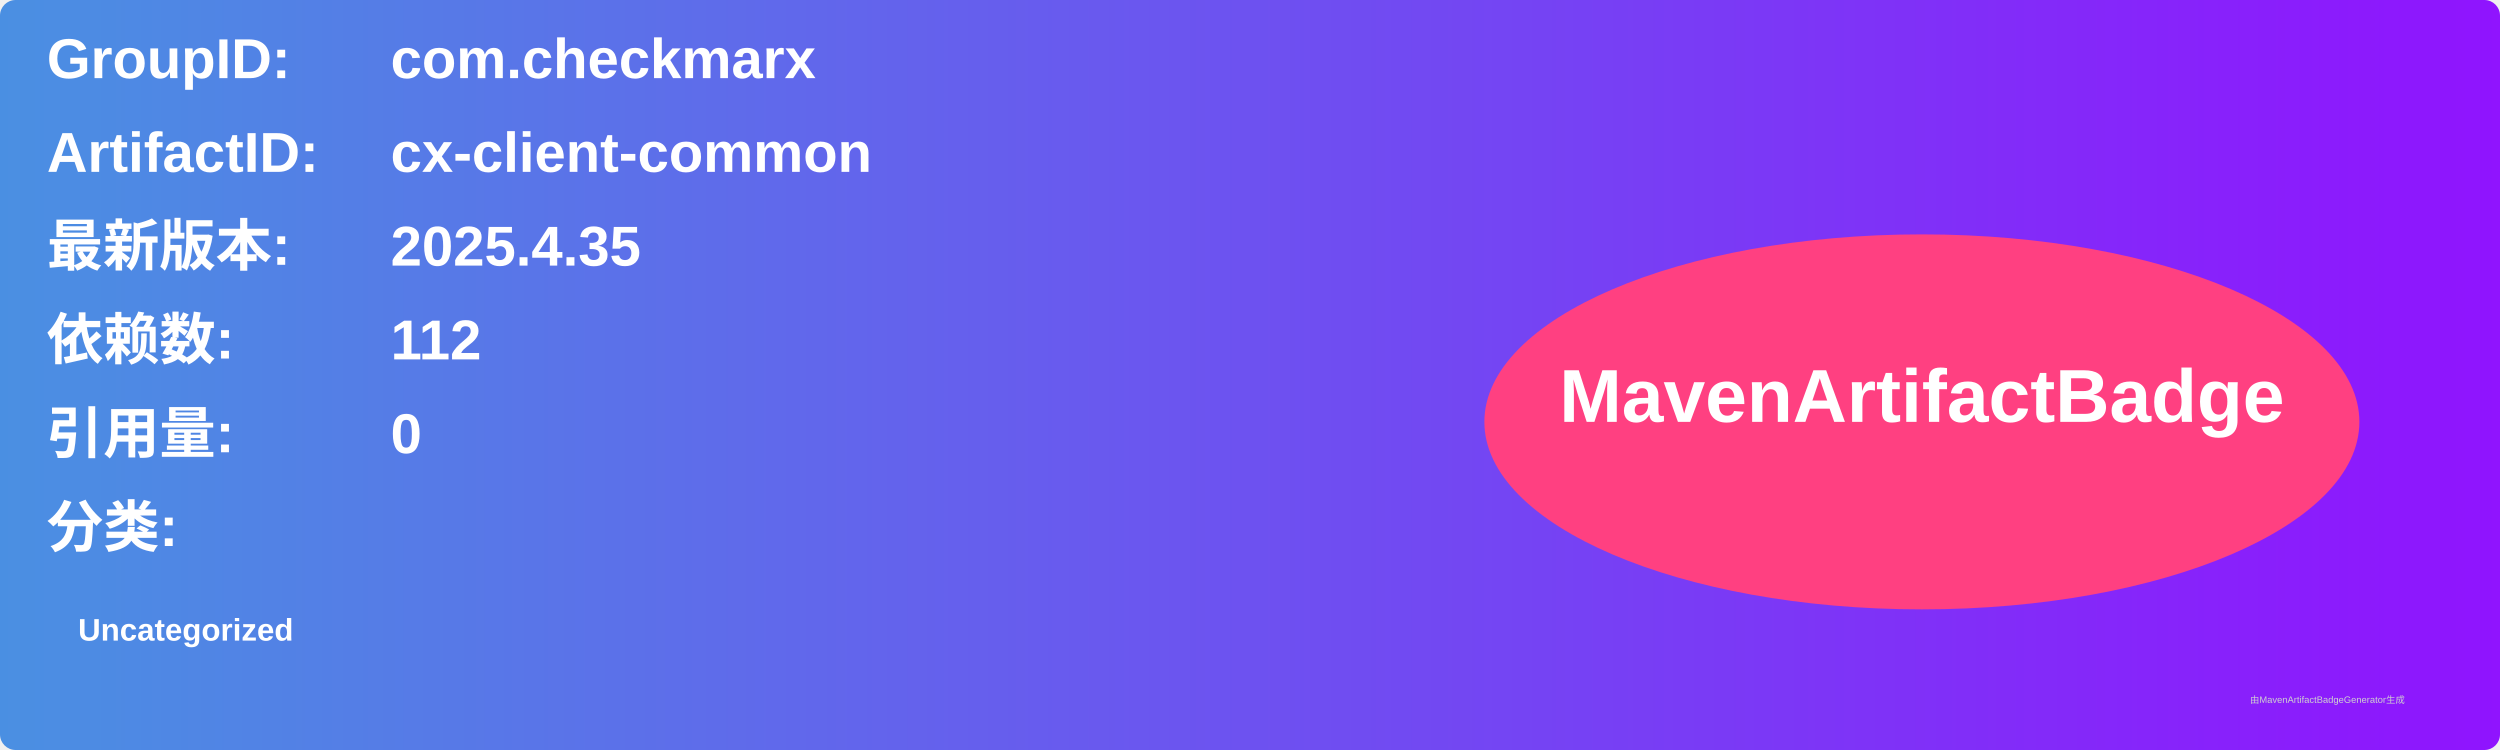
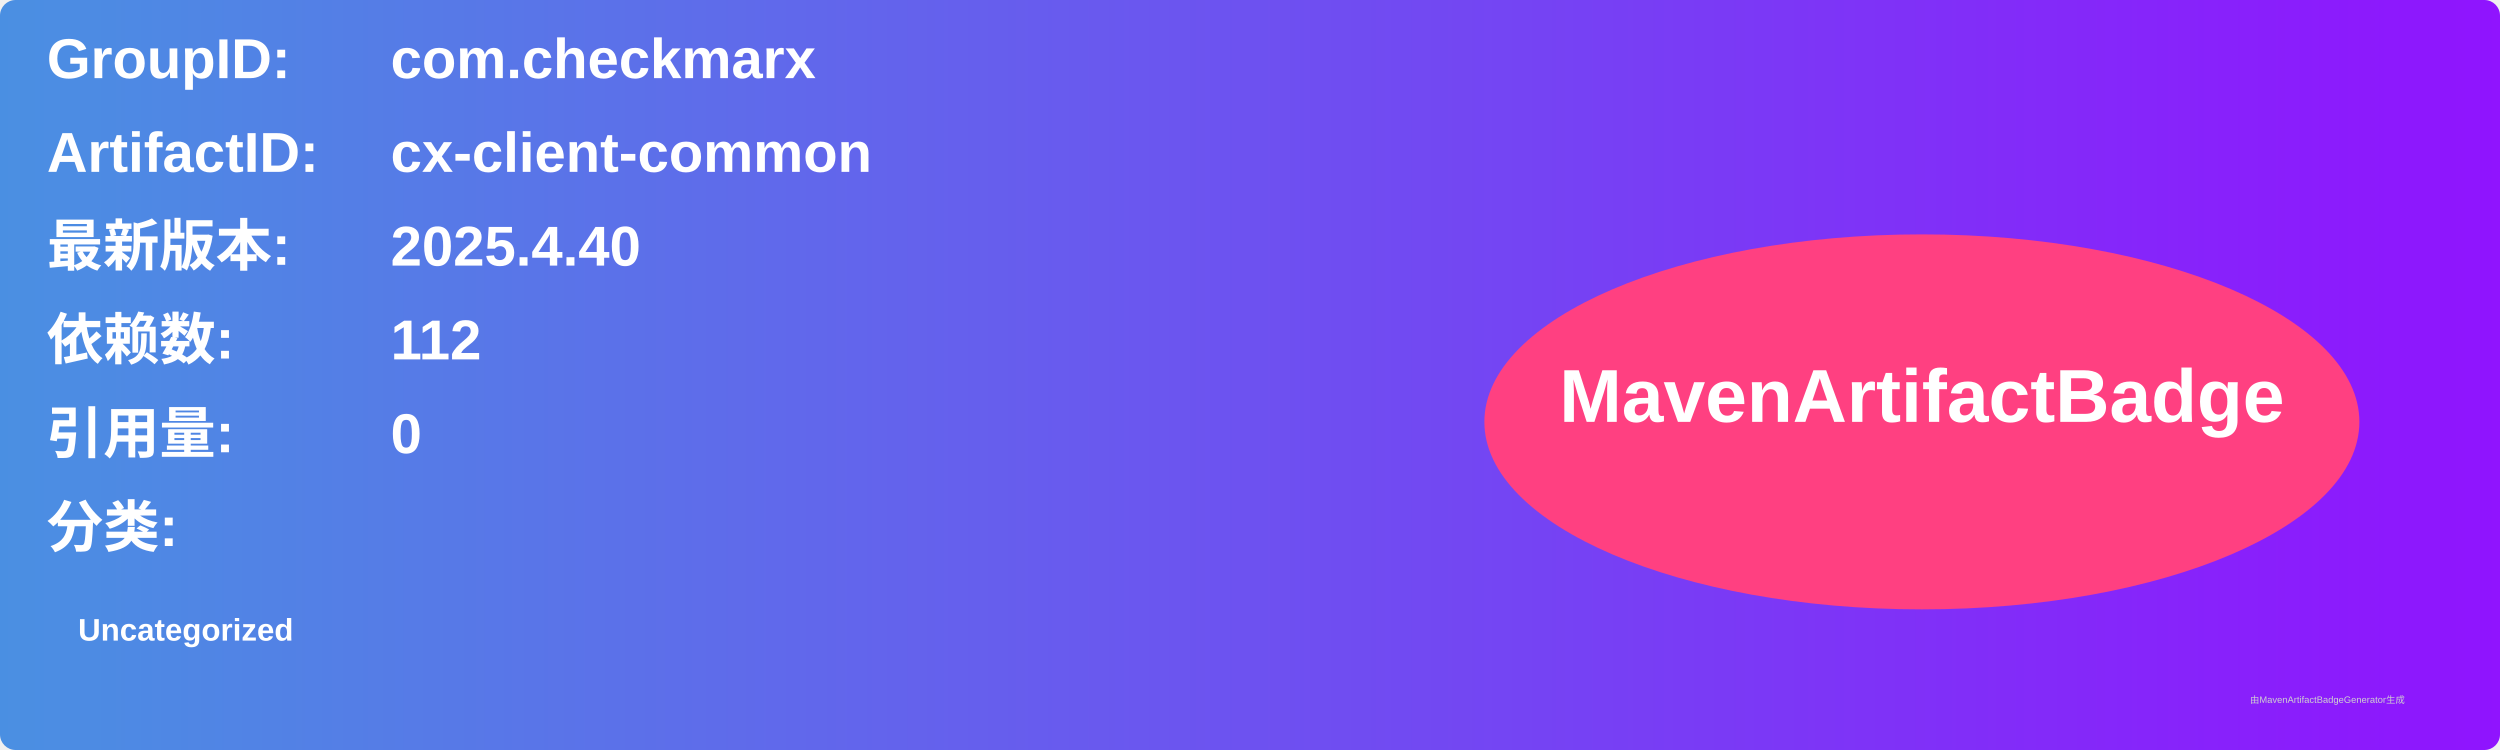
<svg xmlns="http://www.w3.org/2000/svg" width="800" height="240" viewBox="0 0 800 240">
  <linearGradient id="grad" x1="0%" y1="0%" x2="100%" y2="0%">
    <stop offset="0%" stop-color="#4a90e2" />
    <stop offset="100%" stop-color="#9013fe" />
  </linearGradient>
  <rect width="100%" height="100%" rx="5" ry="5" fill="url(#grad)" />
  <g transform="translate(15, 15)">
    <text x="0" y="10" font-family="Arial" font-size="18" fill="white" font-weight="bold" width="260">GroupID:</text>
    <text x="110" y="10" font-family="Arial" font-size="18" fill="white" font-weight="bold" width="460">com.checkmarx</text>
    <text x="0" y="40" font-family="Arial" font-size="18" fill="white" font-weight="bold" width="260">ArtifactID:</text>
    <text x="110" y="40" font-family="Arial" font-size="18" fill="white" font-weight="bold" width="460">cx-client-common</text>
    <text x="0" y="70" font-family="Arial" font-size="18" fill="white" font-weight="bold">最新版本:</text>
    <text x="110" y="70" font-family="Arial" font-size="18" fill="white" font-weight="bold">
-       <tspan font-weight="bold">2025.4.35</tspan>
+       <tspan font-weight="bold">2025.4.40</tspan>
    </text>
    <text x="0" y="100" font-family="Arial" font-size="18" fill="white" font-weight="bold">依赖数: </text>
    <text x="110" y="100" font-family="Arial" font-size="18" fill="white">
      <tspan font-weight="bold">112</tspan>
    </text>
    <text x="0" y="130" font-family="Arial" font-size="18" fill="white" font-weight="bold">引用量: </text>
    <text x="110" y="130" font-family="Arial" font-size="18" fill="white">
      <tspan font-weight="bold">0</tspan>
    </text>
    <text x="0" y="160" font-family="Arial" font-size="18" fill="white" font-weight="bold">分类:</text>
    <text x="10" y="190" font-family="Arial" font-size="10" fill="white">
      <tspan font-weight="bold">Uncategorized</tspan>
    </text>
    <ellipse cx="600" cy="120" rx="140" ry="60" fill="#ff4081" />
    <text x="600" y="120" text-anchor="middle" font-family="Arial" font-size="24" fill="white" font-weight="bold">MavenArtifactBadge</text>
  </g>
  <text x="720" y="225" font-family="Arial" font-size="3" fill="#d0d0d0">由MavenArtifactBadgeGenerator生成</text>
</svg>
